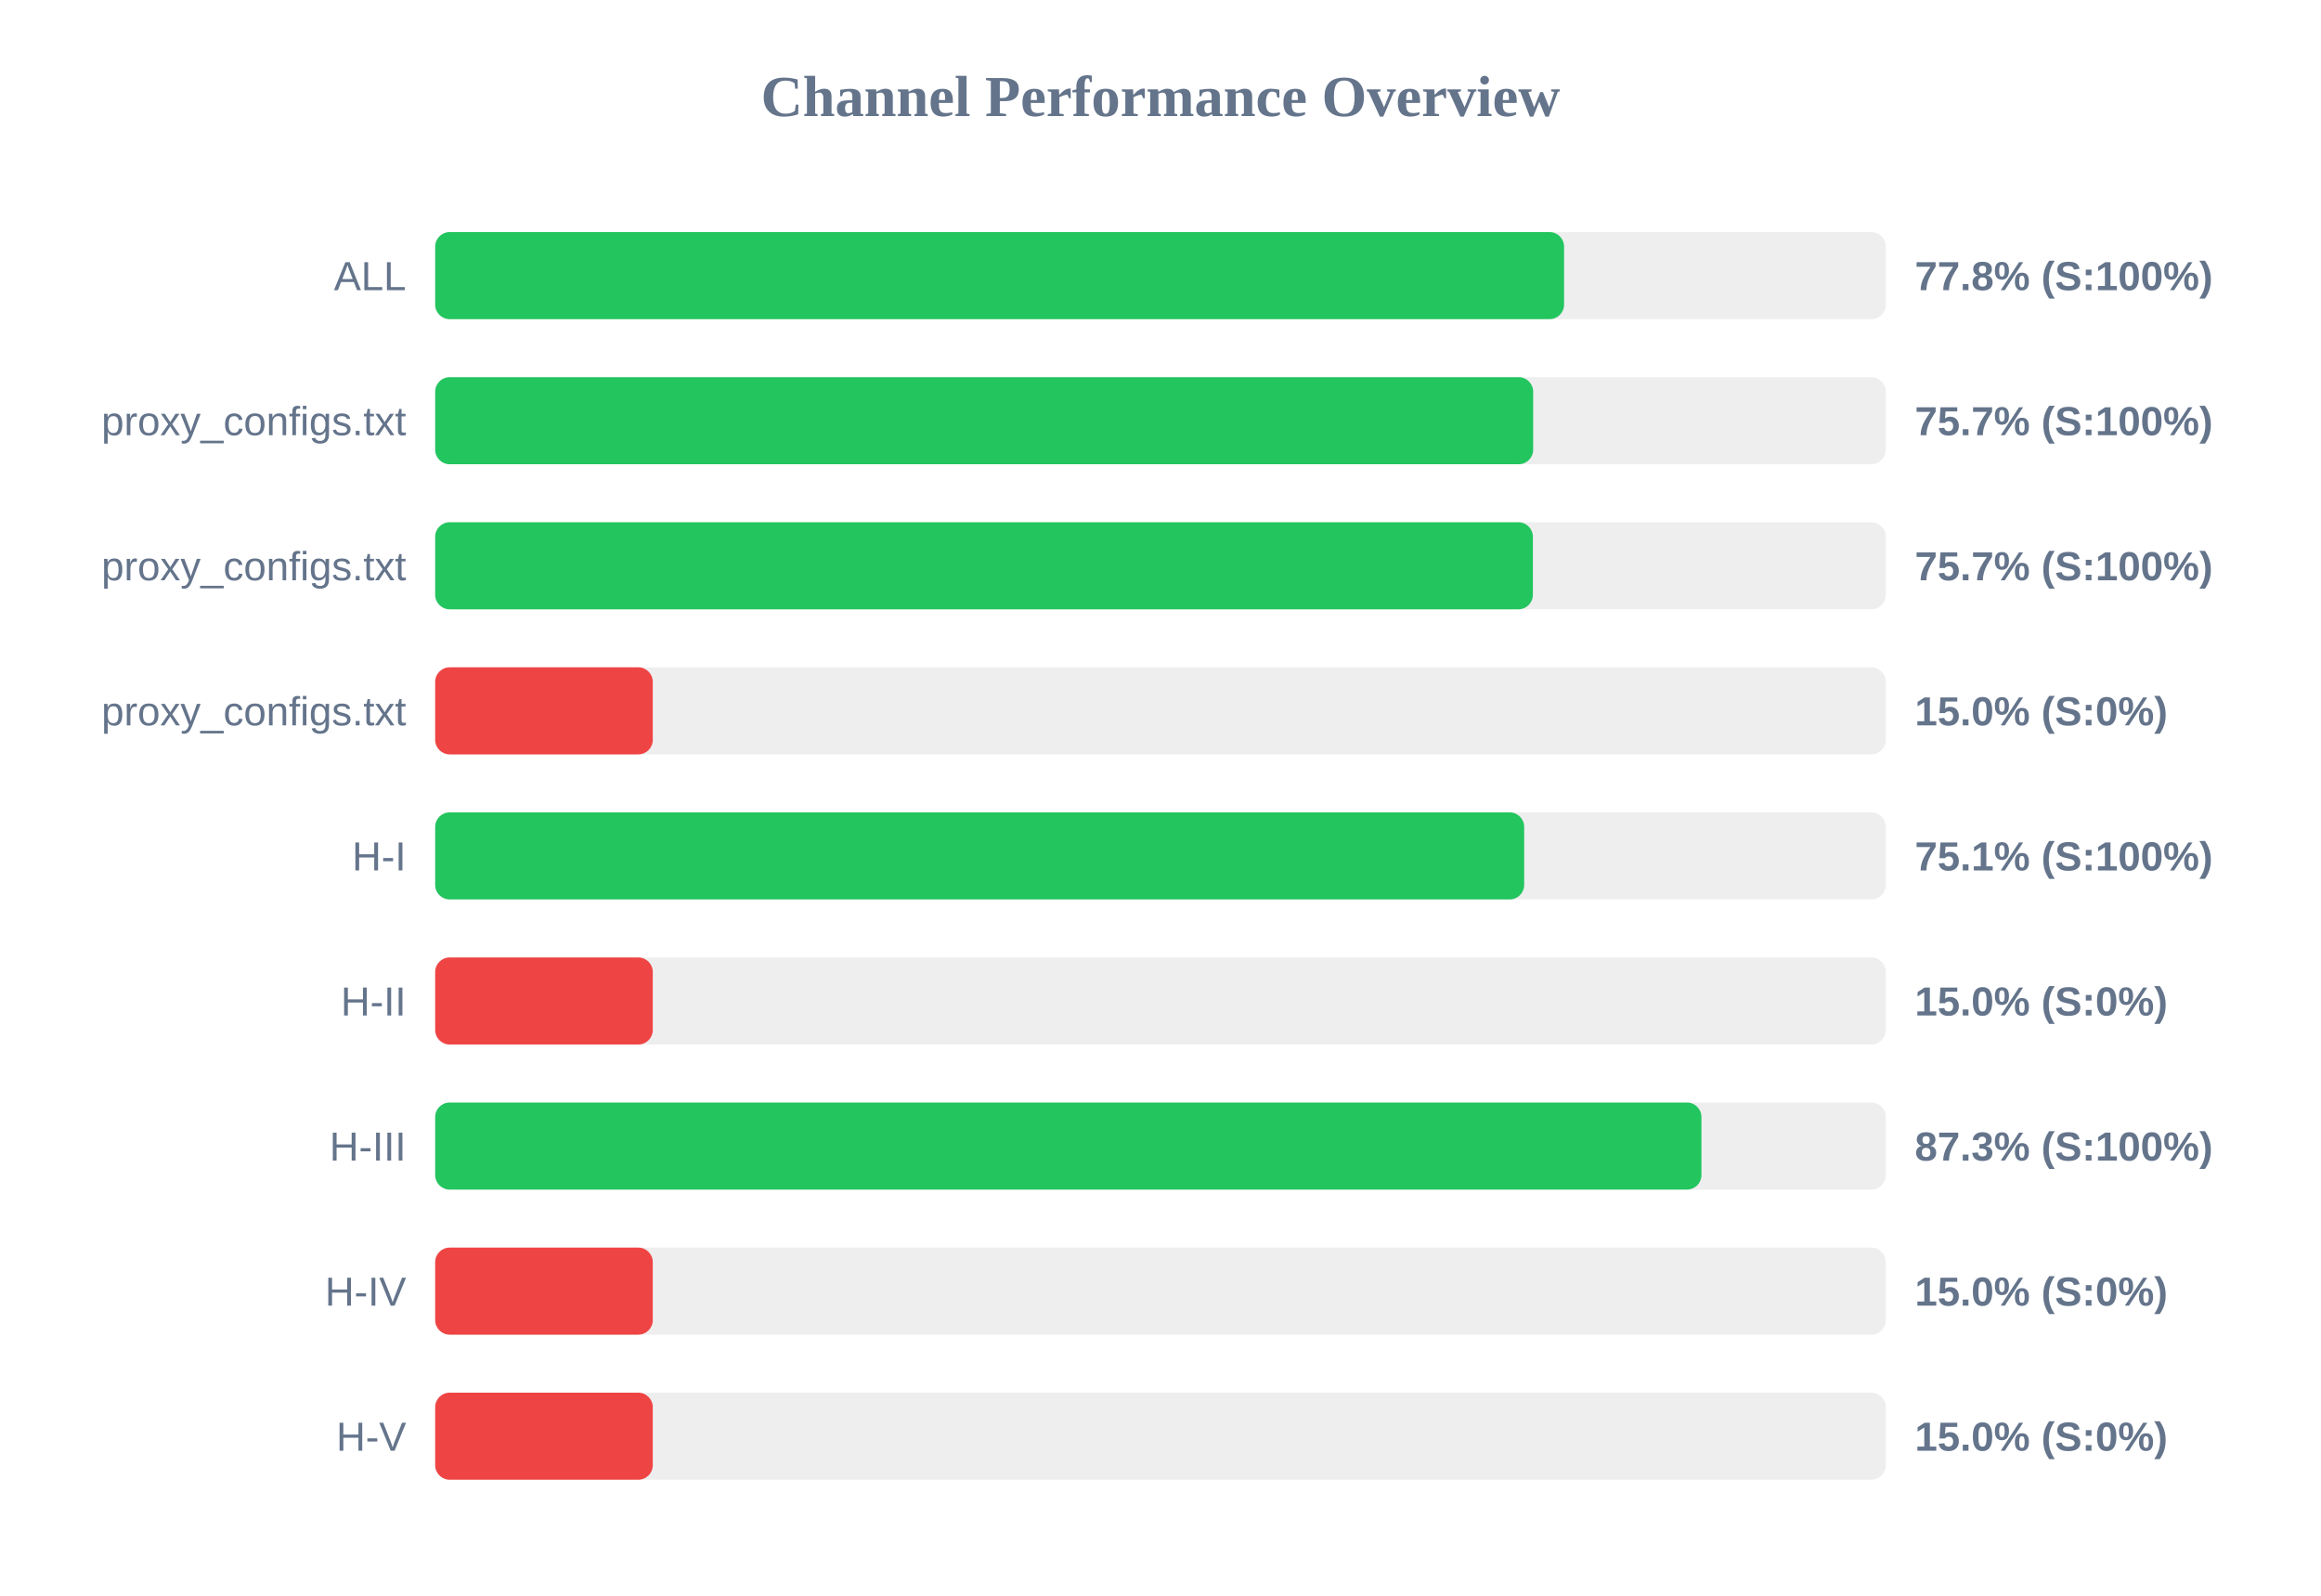
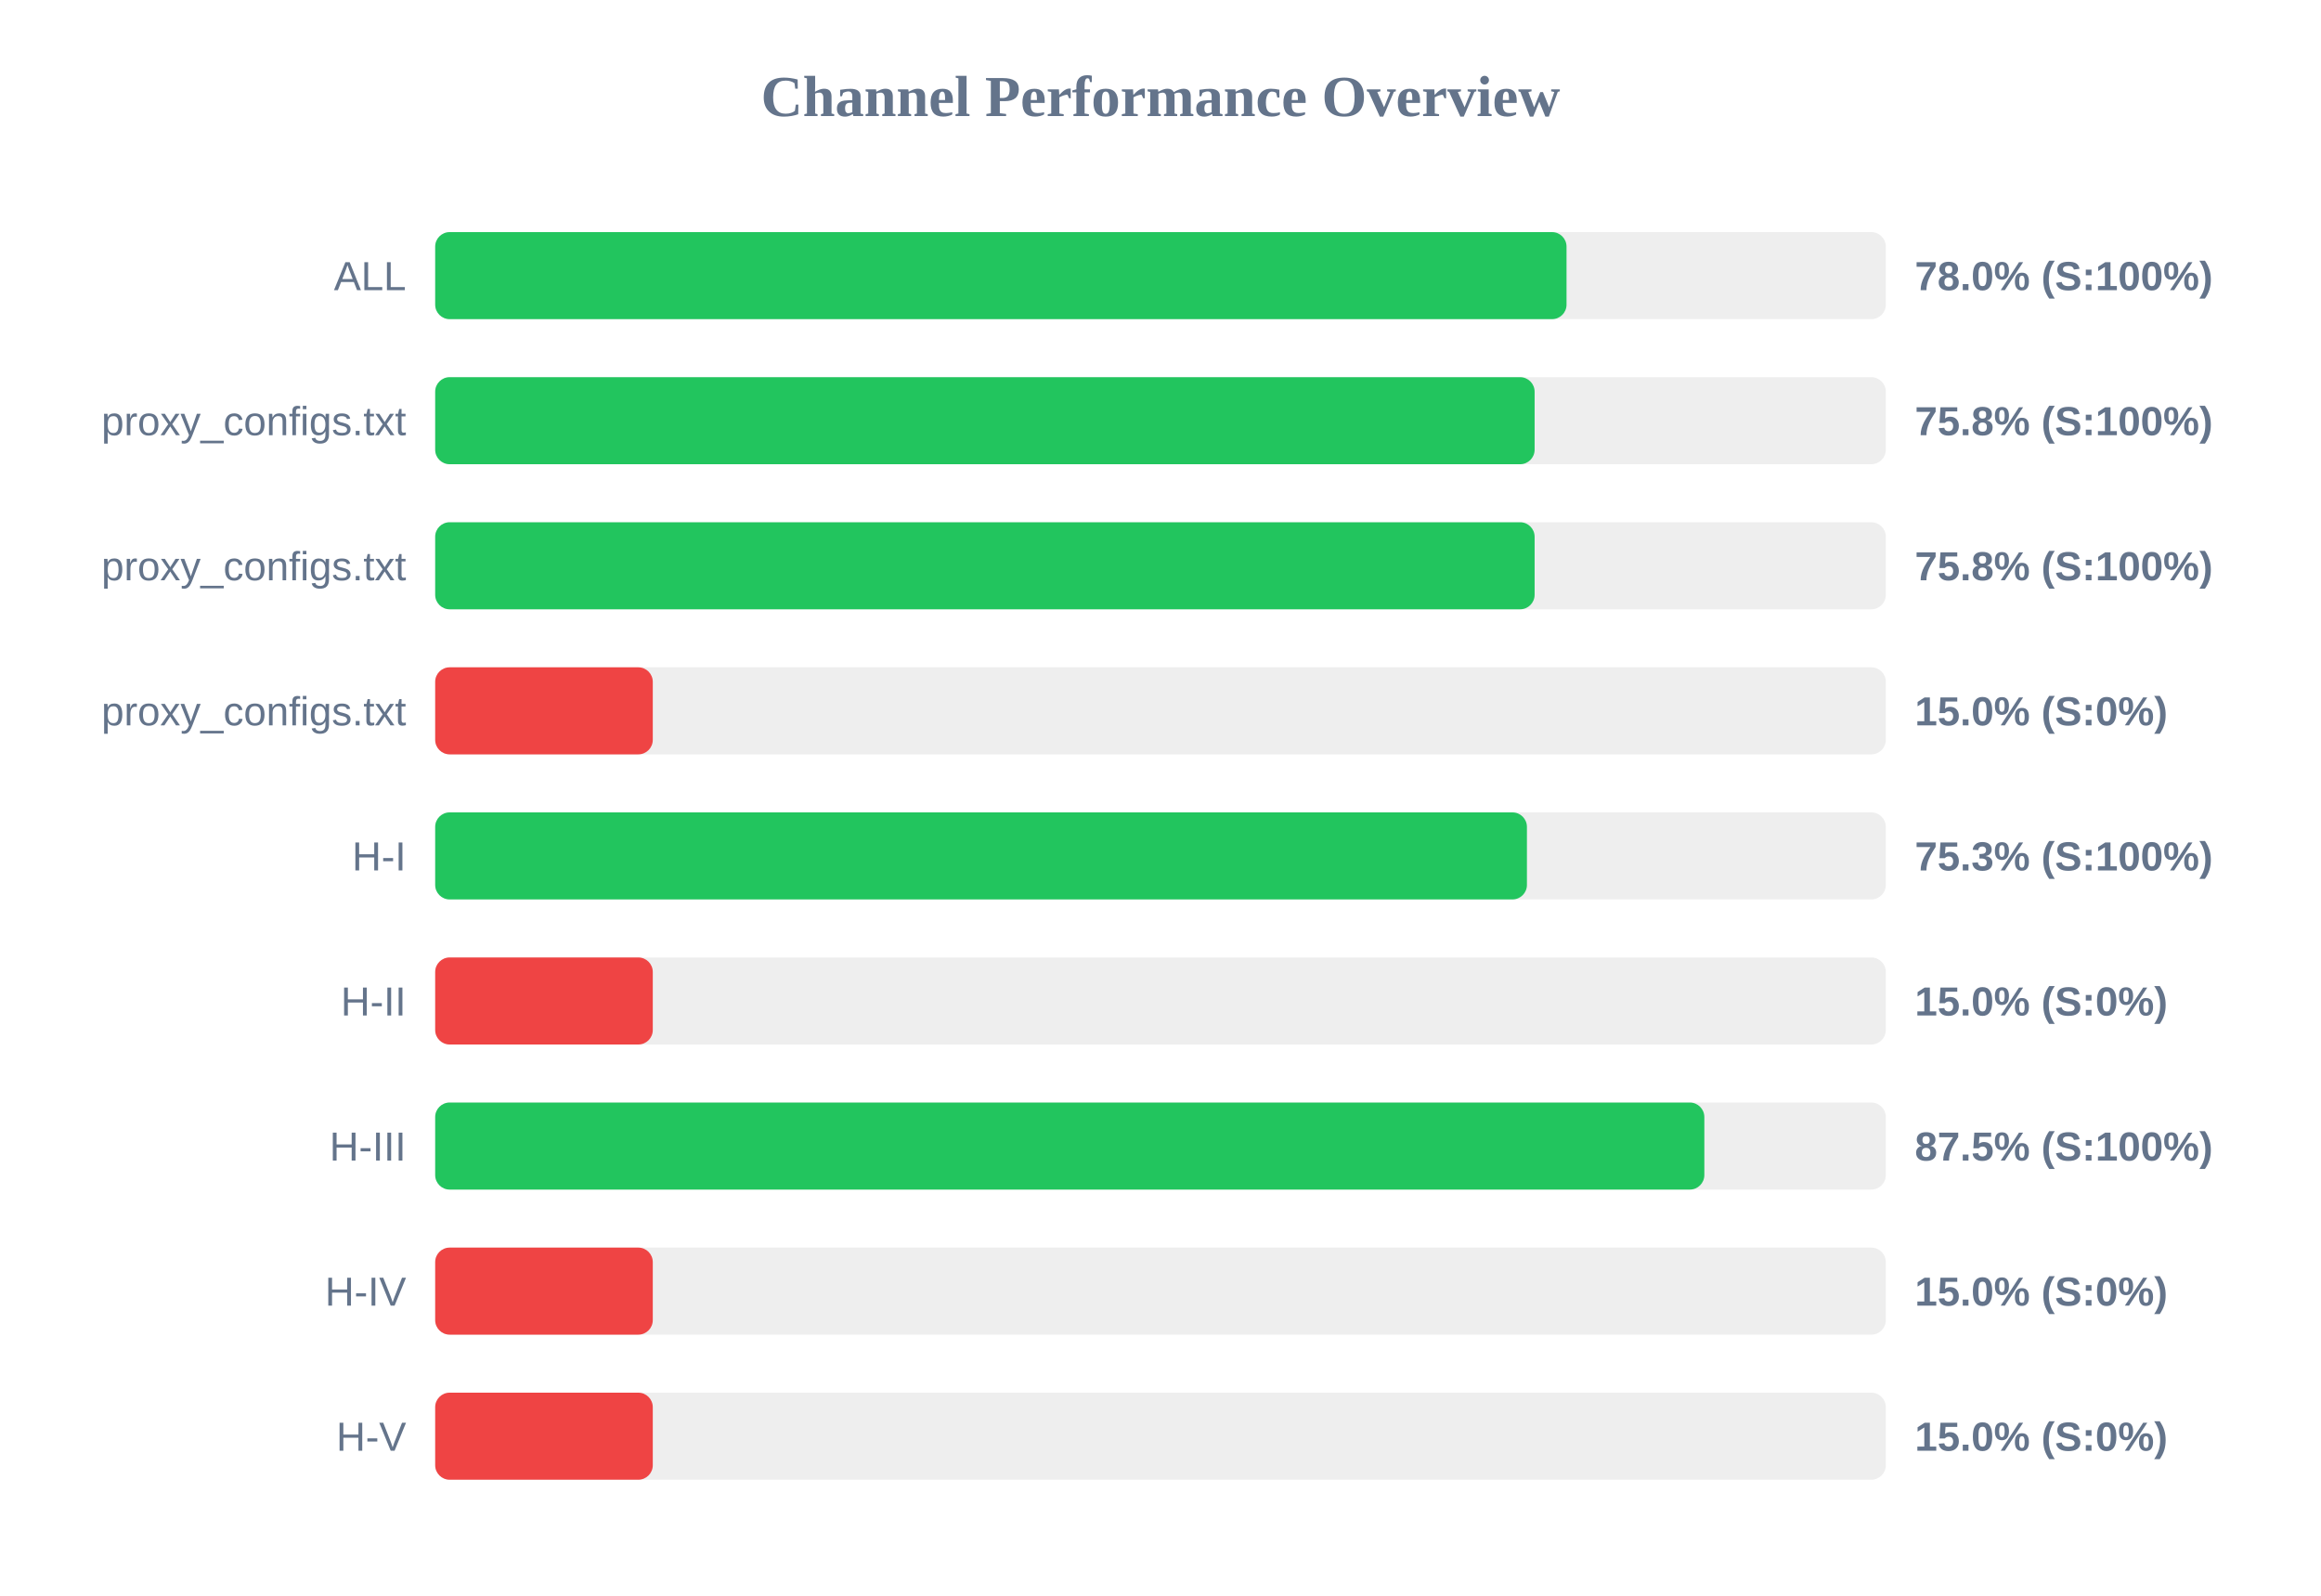
<svg xmlns="http://www.w3.org/2000/svg" width="800" height="550" version="1.1">
  <style>
        .row { font: 14px Arial; fill: #64748b; }
        .score { font: bold 14px Arial; fill: #64748b; }
    </style>
  <text x="400" y="40" text-anchor="middle" font-size="20px" font-weight="bold" fill="#64748b">Channel Performance Overview</text>
  <rect x="150" y="80" width="500" height="30" fill="#eee" rx="5" />
-   <rect x="150" y="80" width="389.1" height="30" fill="#22c55e" rx="5" />
+   <rect x="150" y="80" width="389.95" height="30" fill="#22c55e" rx="5" />
  <text x="140" y="100" text-anchor="end" class="row">ALL</text>
-   <text x="660" y="100" text-anchor="start" class="score">77.8% (S:100%)</text>
+   <text x="660" y="100" text-anchor="start" class="score">78.0% (S:100%)</text>
  <rect x="150" y="130" width="500" height="30" fill="#eee" rx="5" />
-   <rect x="150" y="130" width="378.45" height="30" fill="#22c55e" rx="5" />
+   <rect x="150" y="130" width="378.95" height="30" fill="#22c55e" rx="5" />
  <text x="140" y="150" text-anchor="end" class="row">proxy_configs.txt</text>
-   <text x="660" y="150" text-anchor="start" class="score">75.7% (S:100%)</text>
+   <text x="660" y="150" text-anchor="start" class="score">75.8% (S:100%)</text>
  <rect x="150" y="180" width="500" height="30" fill="#eee" rx="5" />
-   <rect x="150" y="180" width="378.35" height="30" fill="#22c55e" rx="5" />
+   <rect x="150" y="180" width="378.95" height="30" fill="#22c55e" rx="5" />
  <text x="140" y="200" text-anchor="end" class="row">proxy_configs.txt</text>
-   <text x="660" y="200" text-anchor="start" class="score">75.7% (S:100%)</text>
+   <text x="660" y="200" text-anchor="start" class="score">75.8% (S:100%)</text>
  <rect x="150" y="230" width="500" height="30" fill="#eee" rx="5" />
  <rect x="150" y="230" width="75.0" height="30" fill="#ef4444" rx="5" />
  <text x="140" y="250" text-anchor="end" class="row">proxy_configs.txt</text>
  <text x="660" y="250" text-anchor="start" class="score">15.0% (S:0%)</text>
  <rect x="150" y="280" width="500" height="30" fill="#eee" rx="5" />
-   <rect x="150" y="280" width="375.35" height="30" fill="#22c55e" rx="5" />
+   <rect x="150" y="280" width="376.3" height="30" fill="#22c55e" rx="5" />
  <text x="140" y="300" text-anchor="end" class="row">H-I</text>
-   <text x="660" y="300" text-anchor="start" class="score">75.1% (S:100%)</text>
+   <text x="660" y="300" text-anchor="start" class="score">75.3% (S:100%)</text>
  <rect x="150" y="330" width="500" height="30" fill="#eee" rx="5" />
  <rect x="150" y="330" width="75.0" height="30" fill="#ef4444" rx="5" />
  <text x="140" y="350" text-anchor="end" class="row">H-II</text>
  <text x="660" y="350" text-anchor="start" class="score">15.0% (S:0%)</text>
  <rect x="150" y="380" width="500" height="30" fill="#eee" rx="5" />
-   <rect x="150" y="380" width="436.45" height="30" fill="#22c55e" rx="5" />
+   <rect x="150" y="380" width="437.45" height="30" fill="#22c55e" rx="5" />
  <text x="140" y="400" text-anchor="end" class="row">H-III</text>
-   <text x="660" y="400" text-anchor="start" class="score">87.3% (S:100%)</text>
+   <text x="660" y="400" text-anchor="start" class="score">87.5% (S:100%)</text>
  <rect x="150" y="430" width="500" height="30" fill="#eee" rx="5" />
  <rect x="150" y="430" width="75.0" height="30" fill="#ef4444" rx="5" />
  <text x="140" y="450" text-anchor="end" class="row">H-IV</text>
  <text x="660" y="450" text-anchor="start" class="score">15.0% (S:0%)</text>
  <rect x="150" y="480" width="500" height="30" fill="#eee" rx="5" />
  <rect x="150" y="480" width="75.0" height="30" fill="#ef4444" rx="5" />
  <text x="140" y="500" text-anchor="end" class="row">H-V</text>
  <text x="660" y="500" text-anchor="start" class="score">15.0% (S:0%)</text>
</svg>
